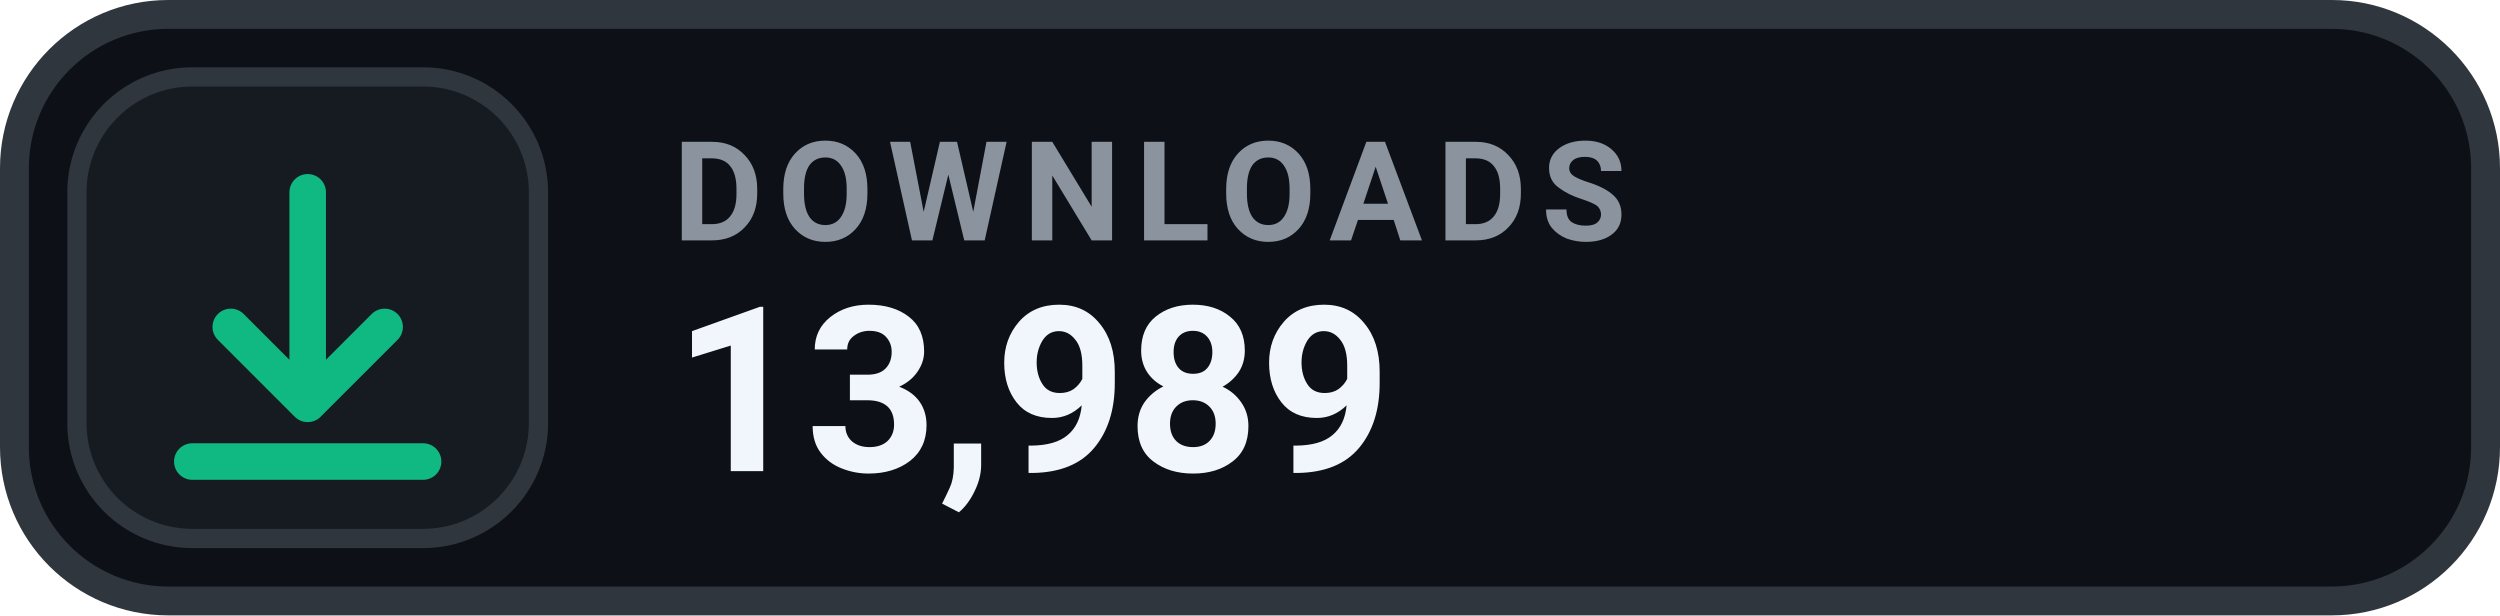
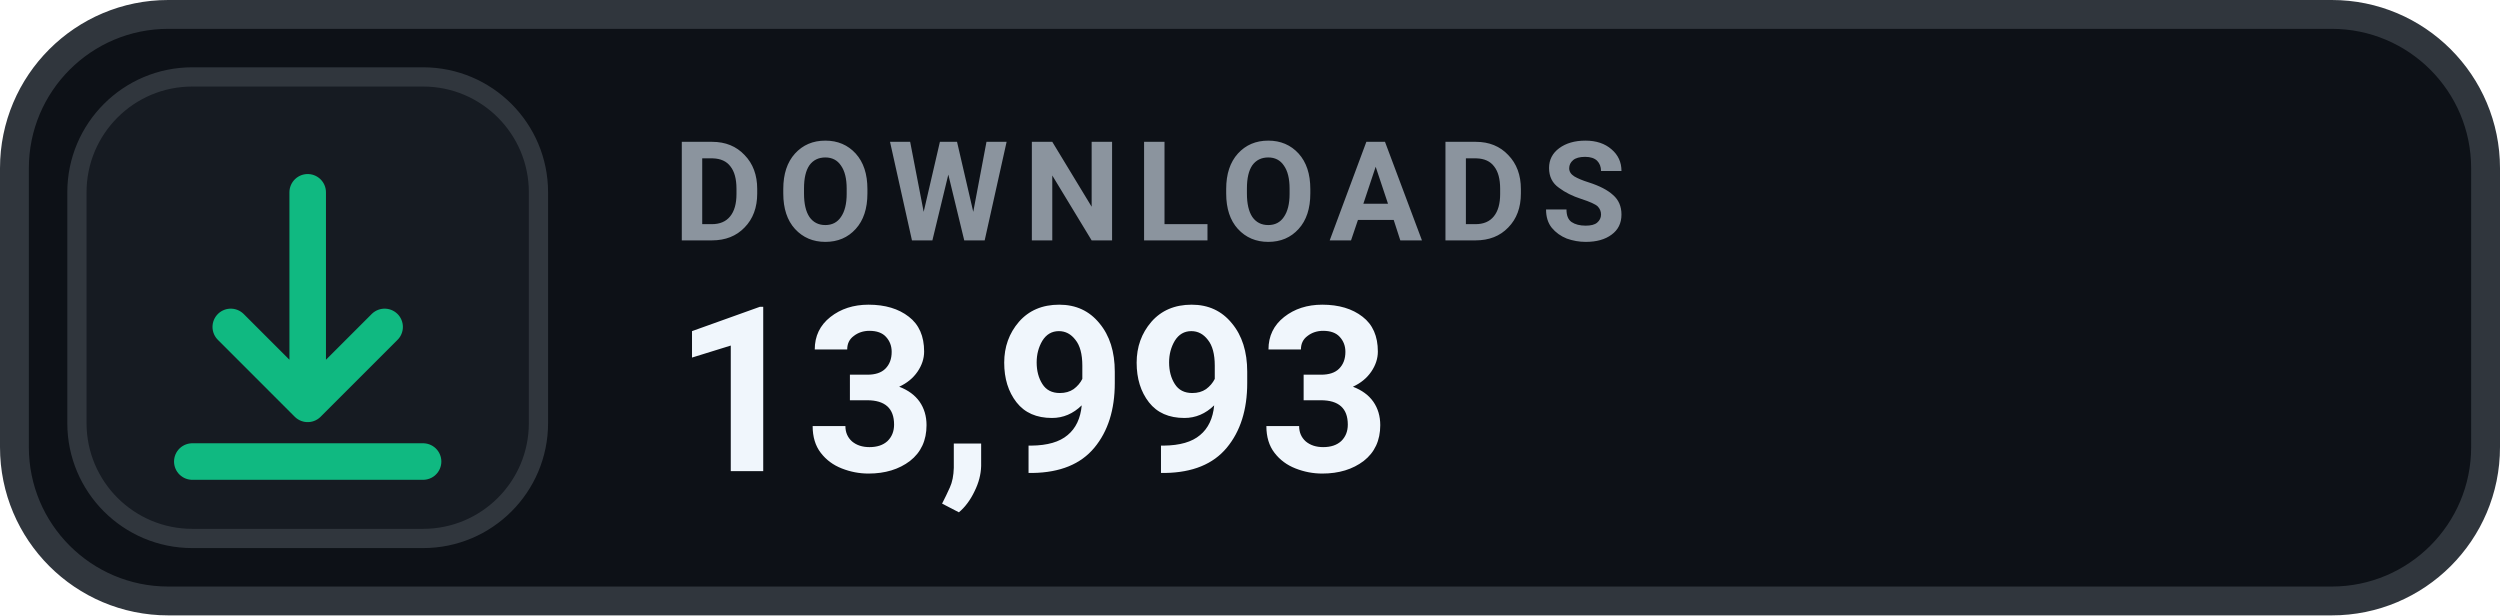
- <svg xmlns="http://www.w3.org/2000/svg" width="130" height="32" viewBox="0 0 130 32" role="img" aria-label="DOWNLOADS 13,989">
+ <svg xmlns="http://www.w3.org/2000/svg" width="130" height="32" viewBox="0 0 130 32" role="img" aria-label="DOWNLOADS 13,993">
  <rect x=".75" y=".75" width="128.5" height="30.5" rx="8" fill="#0D1117" stroke="#30363D" stroke-width="1.5" />
  <rect x="4" y="4" width="24" height="24" rx="6" fill="#161B22" stroke="#30363D" stroke-width="1" />
  <g transform="translate(16 16)" style="color:#10B981;">
    <path d="M0 -6 v11 m0 0 l4 -4 m-4 4 l-4 -4 M-6 8 h12" fill="none" stroke="currentColor" stroke-width="1.9" stroke-linecap="round" stroke-linejoin="round" />
  </g>
  <text x="35" y="12.5" fill="#8B949E" font-family="-apple-system,BlinkMacSystemFont,'Segoe UI',Roboto,Helvetica,Arial,sans-serif" font-size="7.2" font-weight="700" letter-spacing=".75">DOWNLOADS</text>
-   <text x="35" y="24.5" fill="#F0F6FC" font-family="-apple-system,BlinkMacSystemFont,'Segoe UI',Roboto,Helvetica,Arial,sans-serif" font-size="12" font-weight="700">13,989</text>
+   <text x="35" y="24.5" fill="#F0F6FC" font-family="-apple-system,BlinkMacSystemFont,'Segoe UI',Roboto,Helvetica,Arial,sans-serif" font-size="12" font-weight="700">13,993</text>
</svg>
